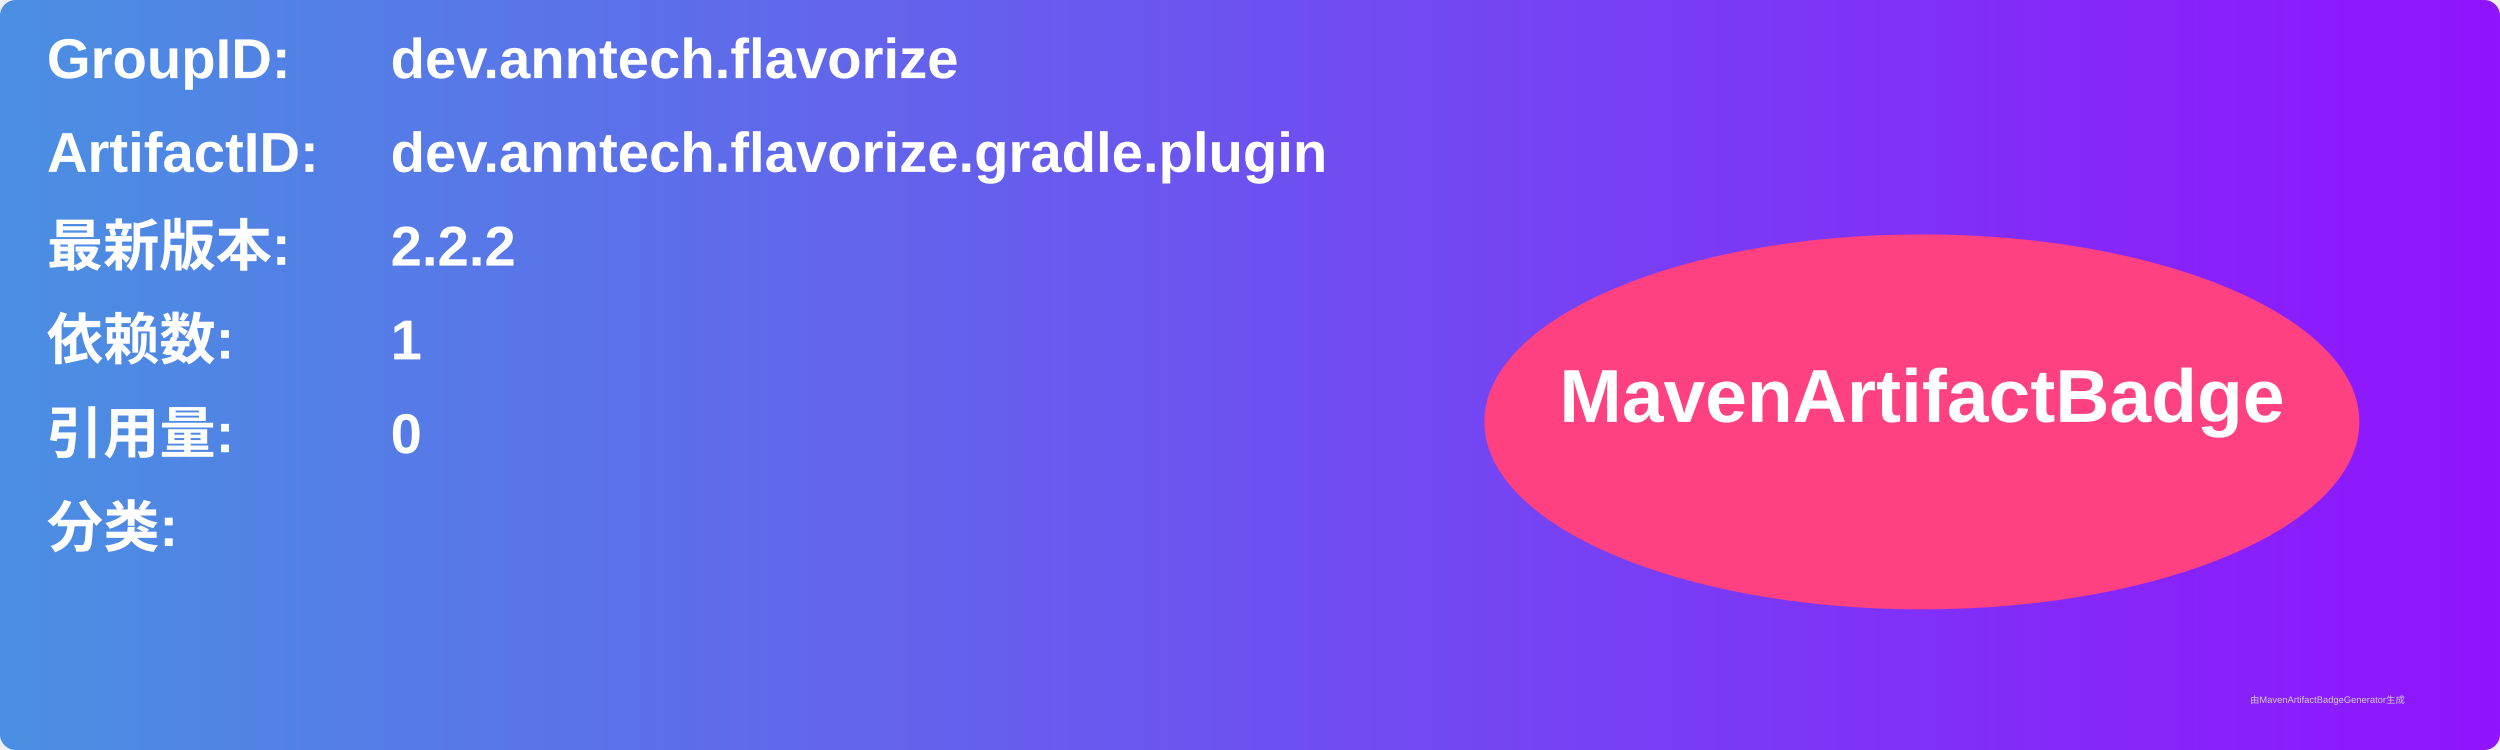
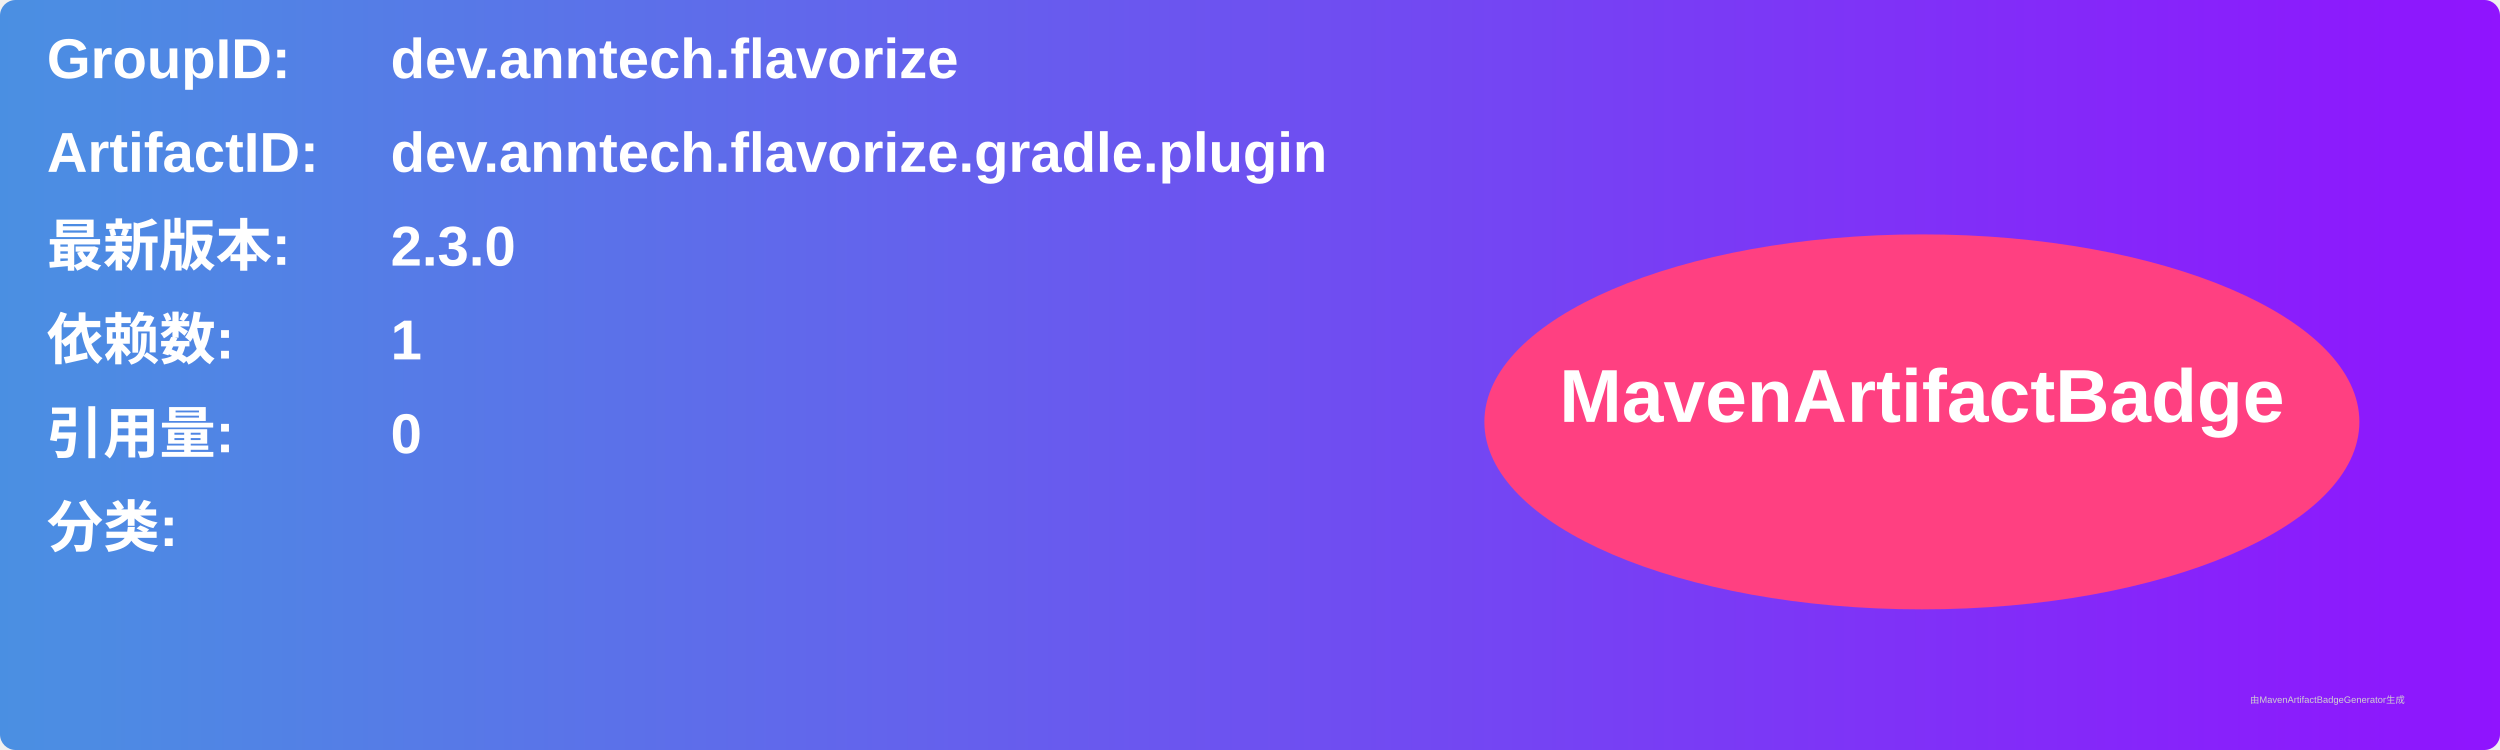
<svg xmlns="http://www.w3.org/2000/svg" width="800" height="240" viewBox="0 0 800 240">
  <linearGradient id="grad" x1="0%" y1="0%" x2="100%" y2="0%">
    <stop offset="0%" stop-color="#4a90e2" />
    <stop offset="100%" stop-color="#9013fe" />
  </linearGradient>
  <rect width="100%" height="100%" rx="5" ry="5" fill="url(#grad)" />
  <g transform="translate(15, 15)">
    <text x="0" y="10" font-family="Arial" font-size="18" fill="white" font-weight="bold" width="260">GroupID:</text>
    <text x="110" y="10" font-family="Arial" font-size="18" fill="white" font-weight="bold" width="460">dev.anntech.flavorize</text>
    <text x="0" y="40" font-family="Arial" font-size="18" fill="white" font-weight="bold" width="260">ArtifactID:</text>
    <text x="110" y="40" font-family="Arial" font-size="18" fill="white" font-weight="bold" width="460">dev.anntech.flavorize.gradle.plugin</text>
    <text x="0" y="70" font-family="Arial" font-size="18" fill="white" font-weight="bold">最新版本:</text>
    <text x="110" y="70" font-family="Arial" font-size="18" fill="white" font-weight="bold">
-       <tspan font-weight="bold">2.2.2</tspan>
+       <tspan font-weight="bold">2.3.0</tspan>
    </text>
    <text x="0" y="100" font-family="Arial" font-size="18" fill="white" font-weight="bold">依赖数: </text>
    <text x="110" y="100" font-family="Arial" font-size="18" fill="white">
      <tspan font-weight="bold">1</tspan>
    </text>
    <text x="0" y="130" font-family="Arial" font-size="18" fill="white" font-weight="bold">引用量: </text>
    <text x="110" y="130" font-family="Arial" font-size="18" fill="white">
      <tspan font-weight="bold">0</tspan>
    </text>
    <text x="0" y="160" font-family="Arial" font-size="18" fill="white" font-weight="bold">分类:</text>
    <text x="10" y="190" font-family="Arial" font-size="10" fill="white">
      <tspan font-weight="bold" />
    </text>
    <ellipse cx="600" cy="120" rx="140" ry="60" fill="#ff4081" />
    <text x="600" y="120" text-anchor="middle" font-family="Arial" font-size="24" fill="white" font-weight="bold">MavenArtifactBadge</text>
  </g>
  <text x="720" y="225" font-family="Arial" font-size="3" fill="#d0d0d0">由MavenArtifactBadgeGenerator生成</text>
</svg>
